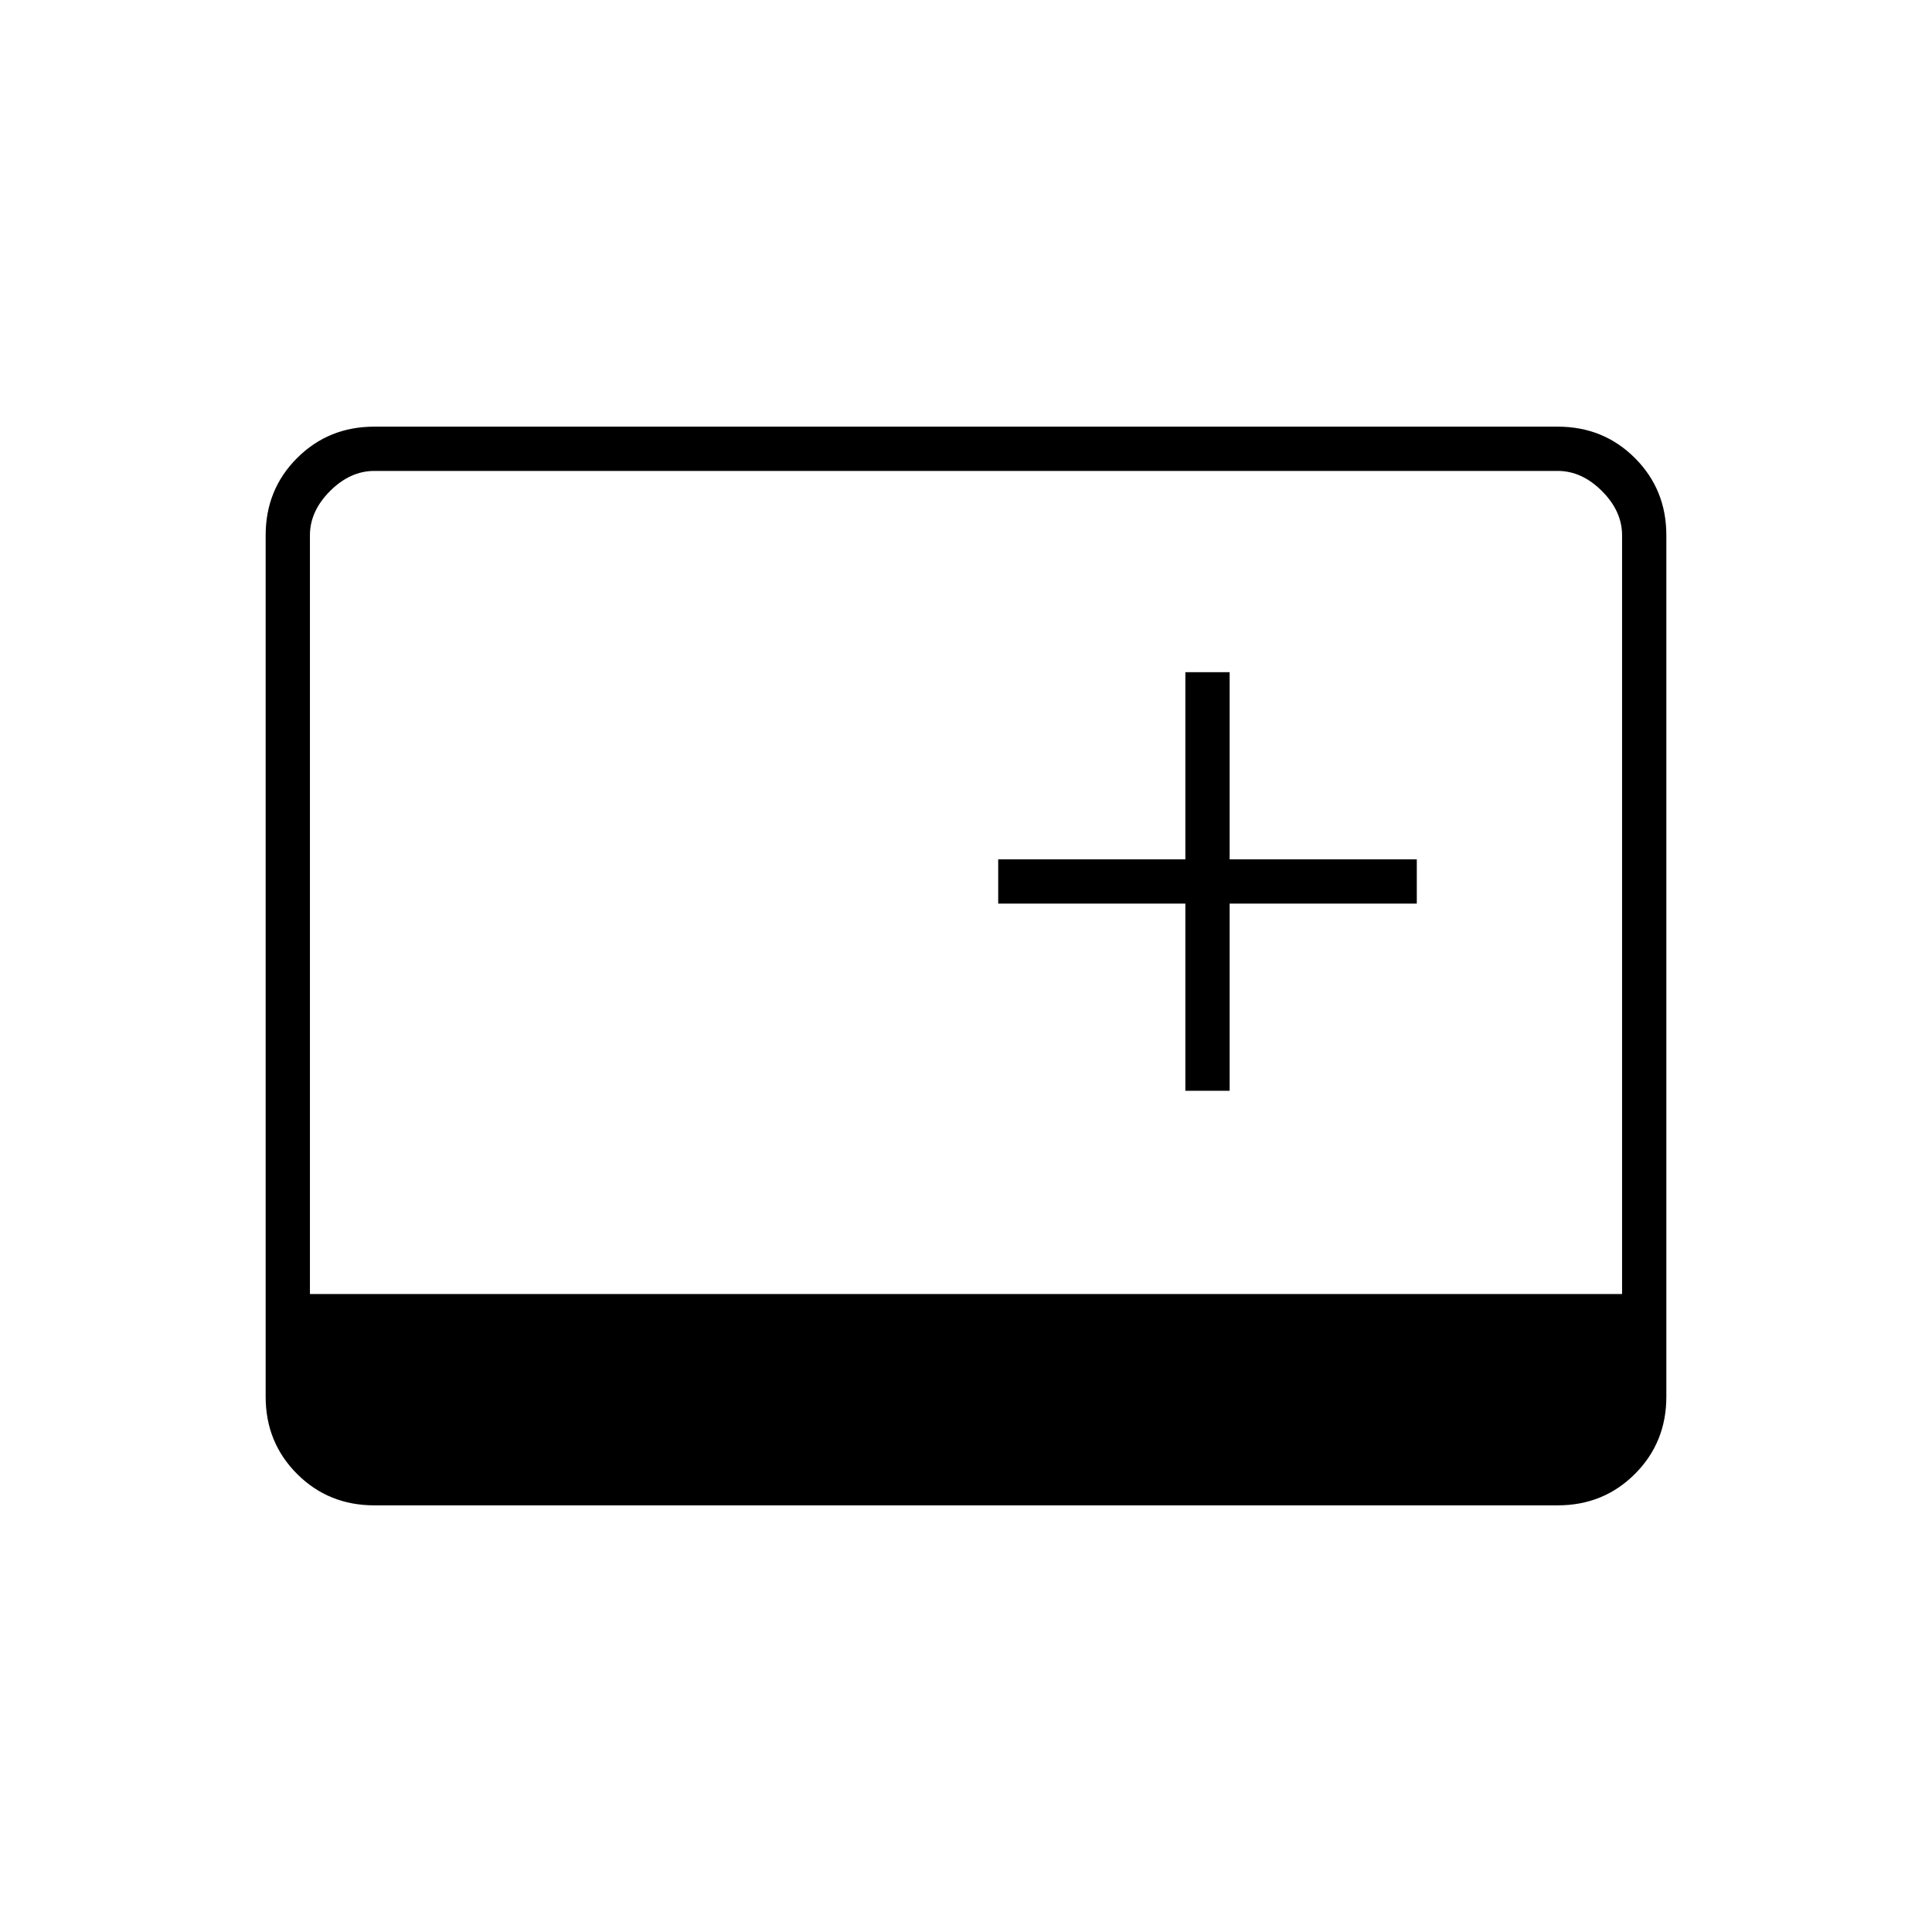
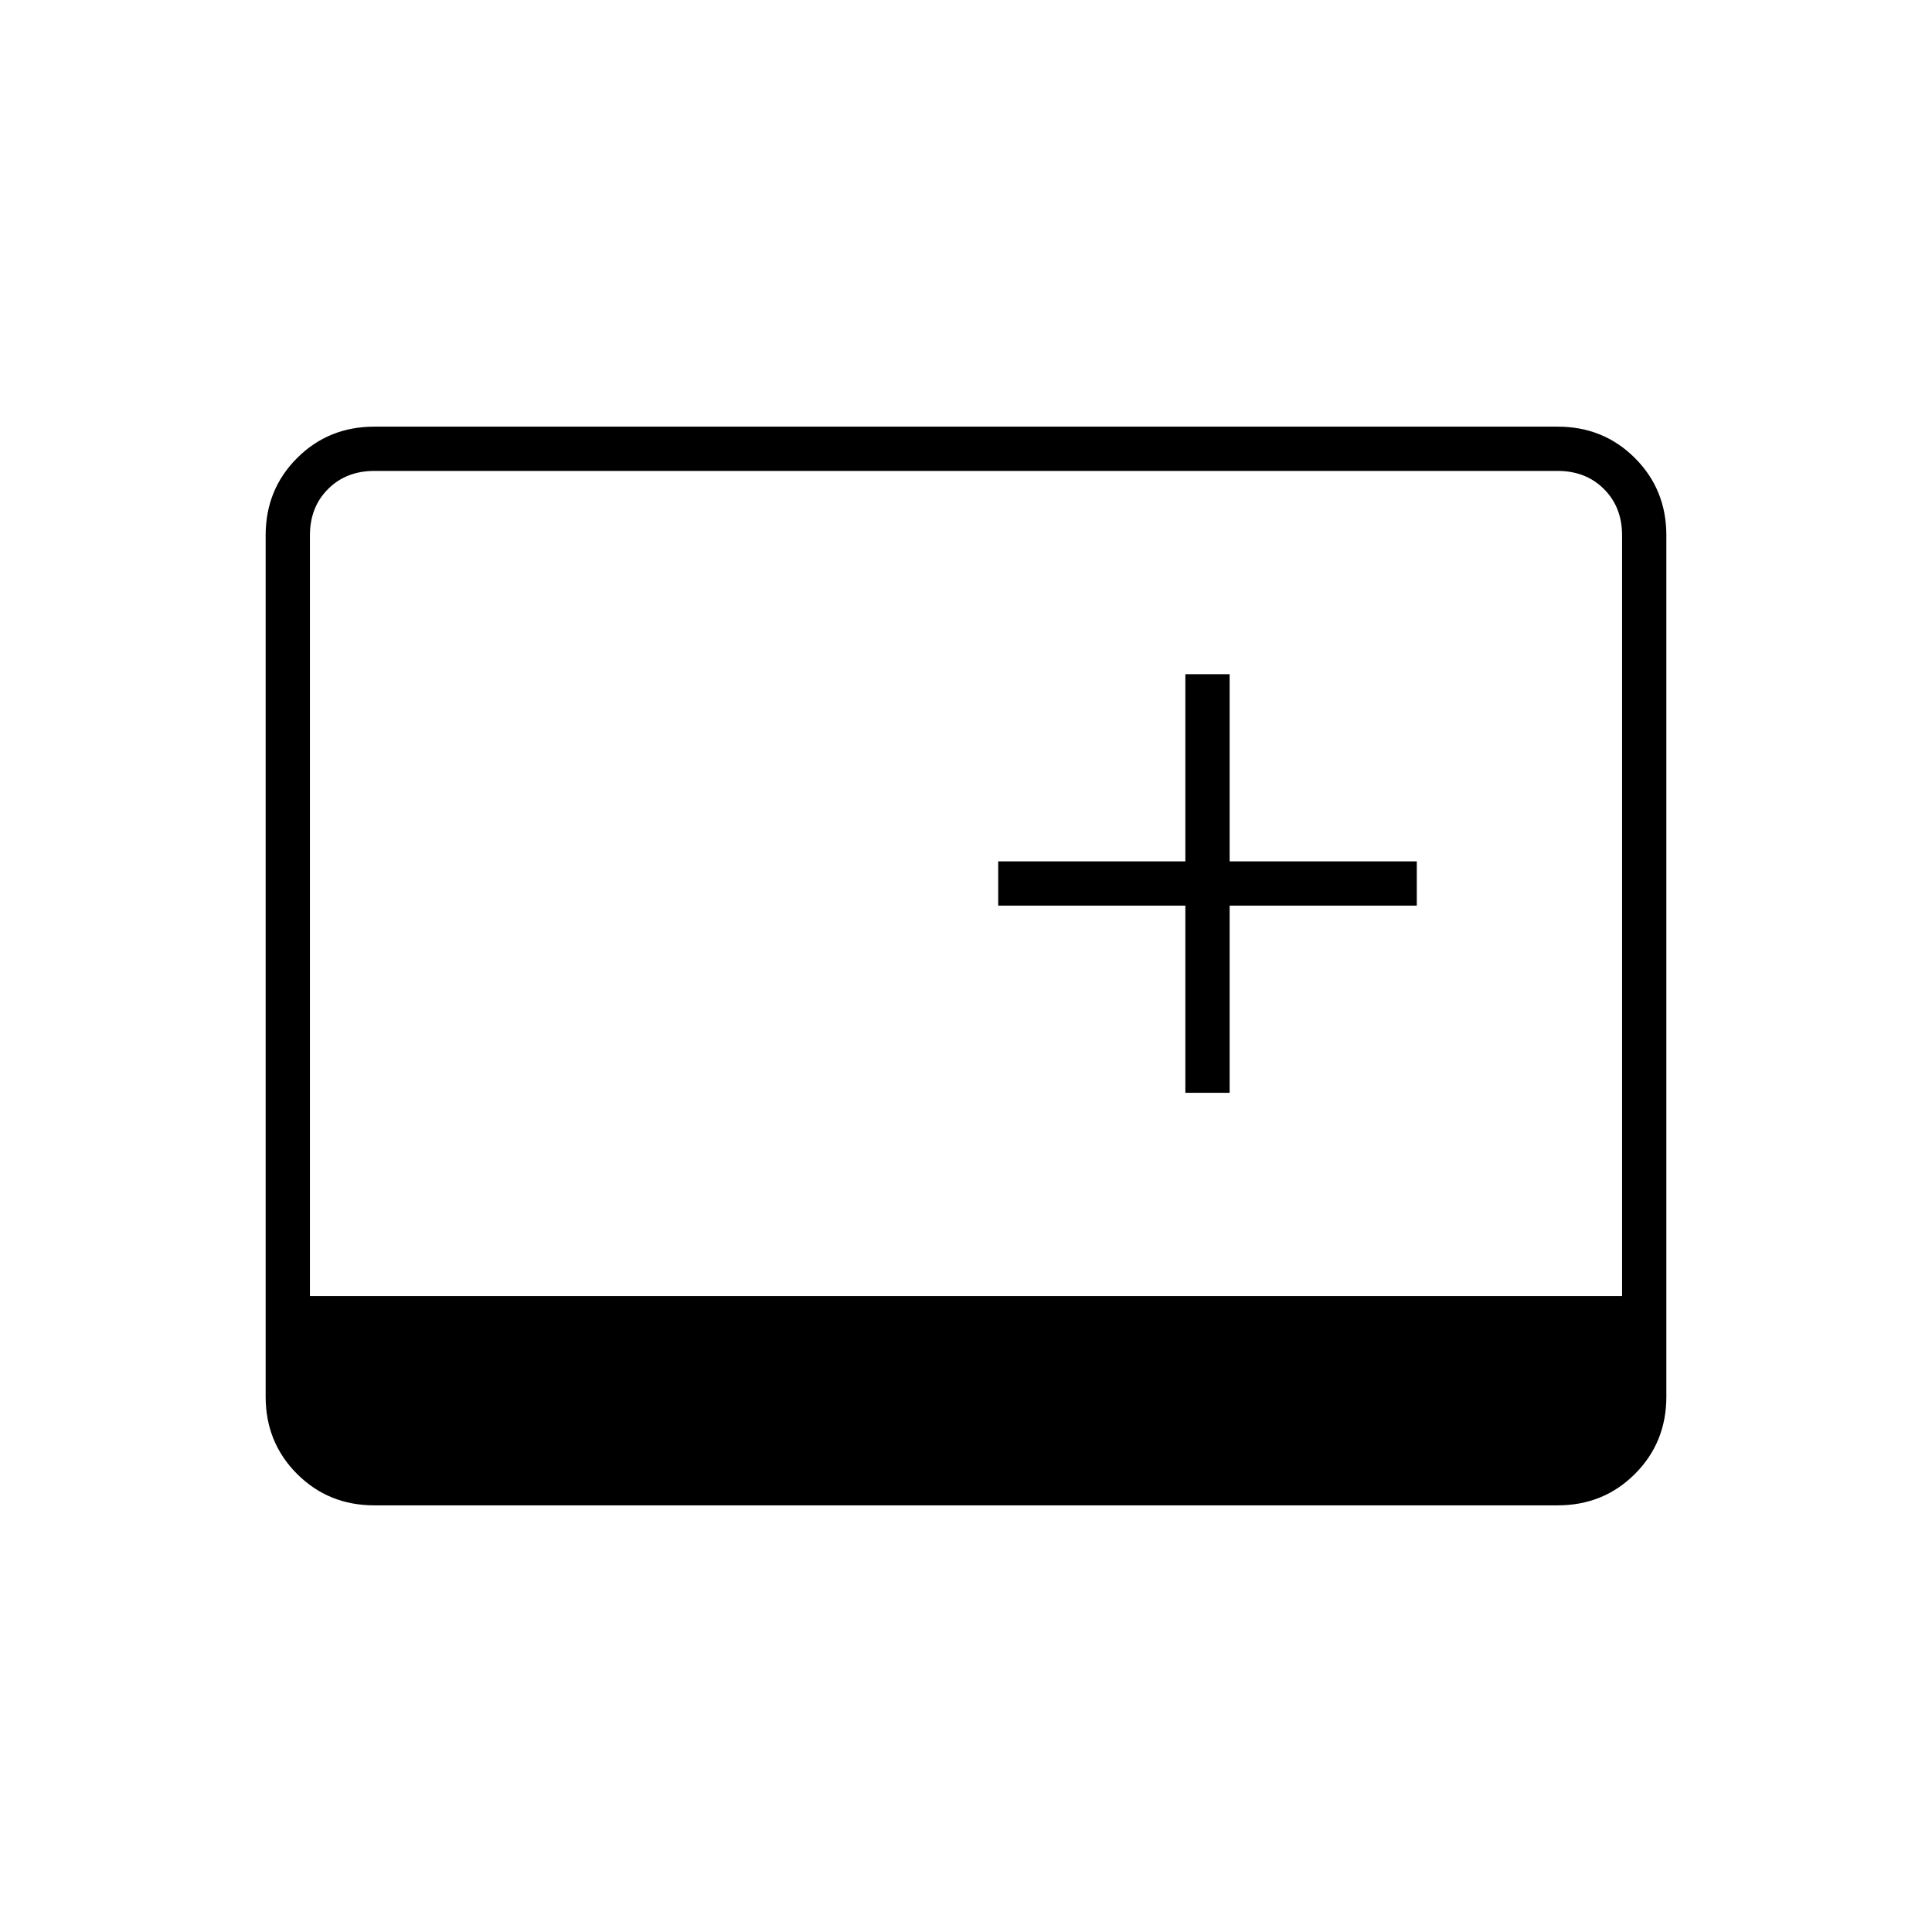
<svg xmlns="http://www.w3.org/2000/svg" width="48" height="48" viewBox="0 -960 960 960">
-   <path d="M589-418h22v-93h93v-22h-93v-93h-22v93h-93v22h93v93ZM186-212q-22.77 0-38.39-15.61Q132-243.23 132-266v-428q0-22.78 15.61-38.39Q163.23-748 186-748h588q22.78 0 38.39 15.61T828-694v428q0 22.77-15.61 38.39Q796.78-212 774-212H186Zm-32-105h652v-377q0-12-10-22t-22-10H186q-12 0-22 10t-10 22v377Z" />
+   <path d="M186-212q-22.77 0-38.39-15.61Q132-243.23 132-266v-428q0-22.78 15.61-38.39Q163.23-748 186-748h588q22.78 0 38.39 15.61T828-694v428q0 22.77-15.61 38.39Q796.78-212 774-212H186Zm403-205h22v-93h93v-22h-93v-93h-22v93h-93v22h93v93ZM154-316h652v-378q0-14-9-23t-23-9H186q-14 0-23 9t-9 23v378Z" />
</svg>
